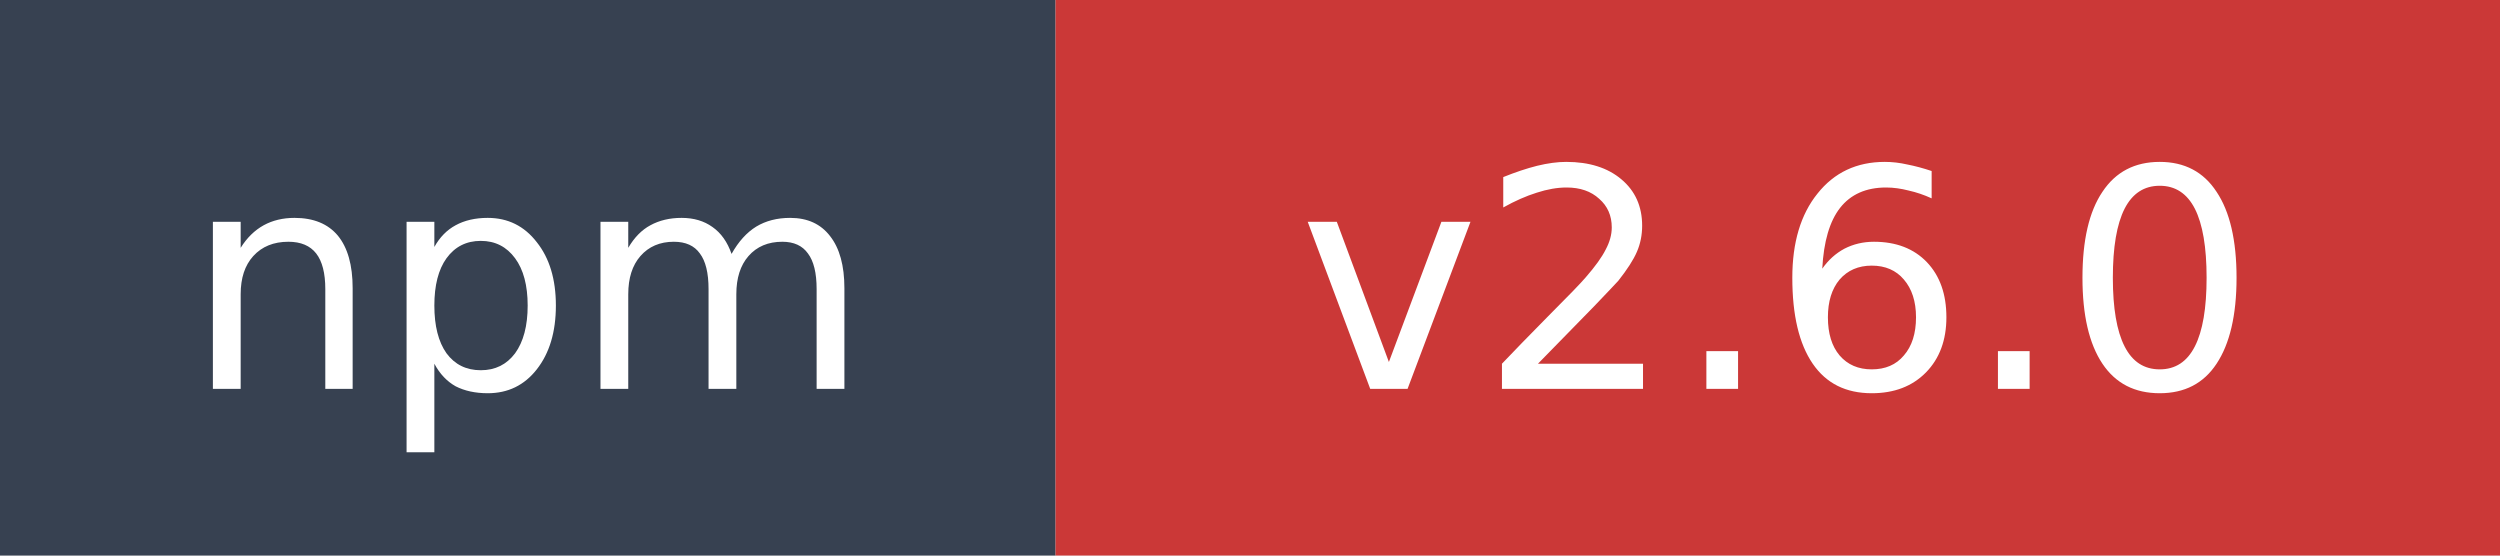
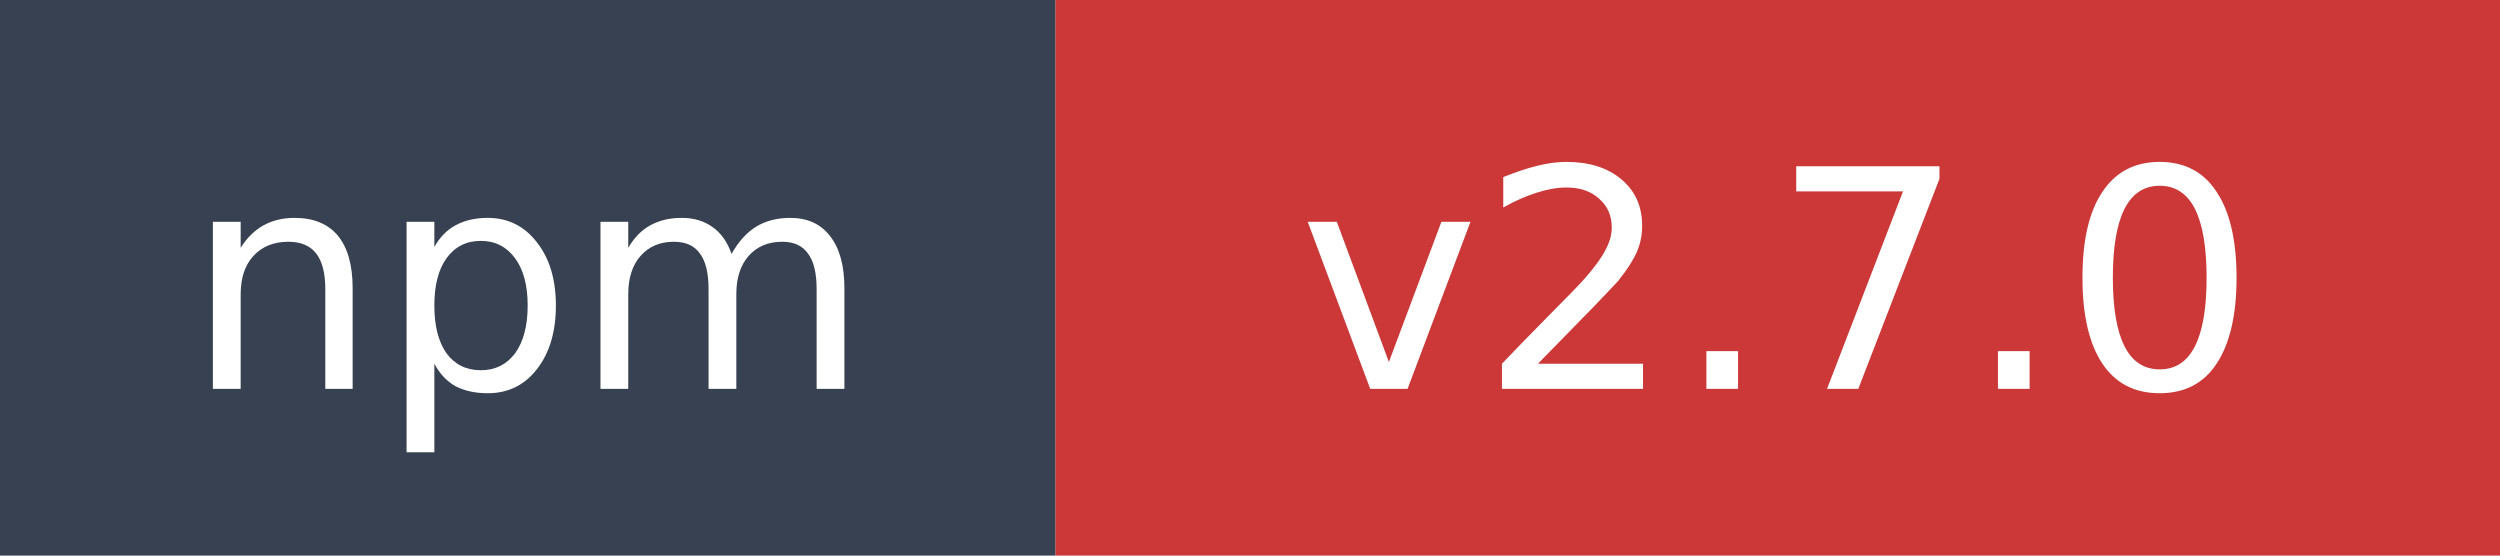
- <svg xmlns="http://www.w3.org/2000/svg" width="90" height="20" role="img" aria-label="npm: v2.6.0">
+ <svg xmlns="http://www.w3.org/2000/svg" width="90" height="20" role="img" aria-label="npm: v2.7.0">
  <rect width="38" height="20" fill="#374151" />
  <rect x="38" width="52" height="20" fill="#cb3837" />
  <text x="19" y="14" fill="#ffffff" font-family="Verdana,Geneva,DejaVu Sans,sans-serif" font-size="11" text-anchor="middle">npm</text>
-   <text x="64" y="14" fill="#ffffff" font-family="Verdana,Geneva,DejaVu Sans,sans-serif" font-size="11" text-anchor="middle">v2.6.0</text>
+   <text x="64" y="14" fill="#ffffff" font-family="Verdana,Geneva,DejaVu Sans,sans-serif" font-size="11" text-anchor="middle">v2.7.0</text>
</svg>
